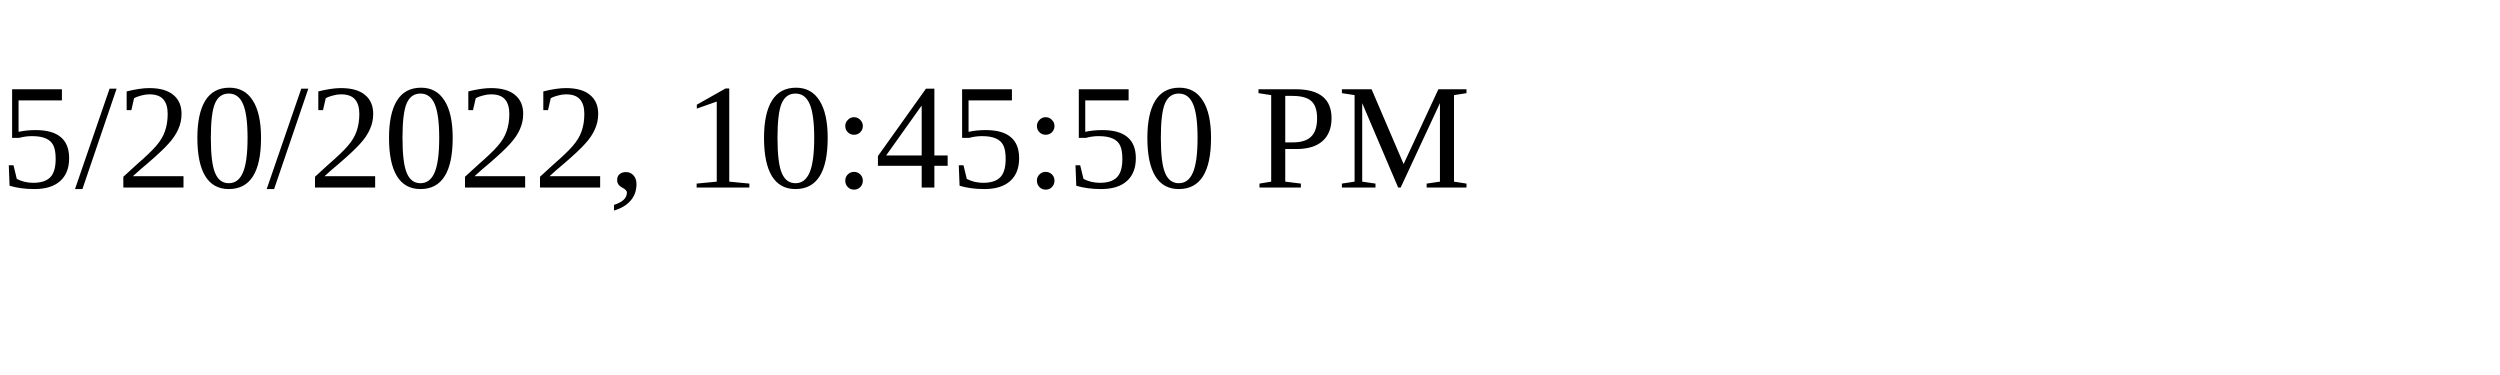
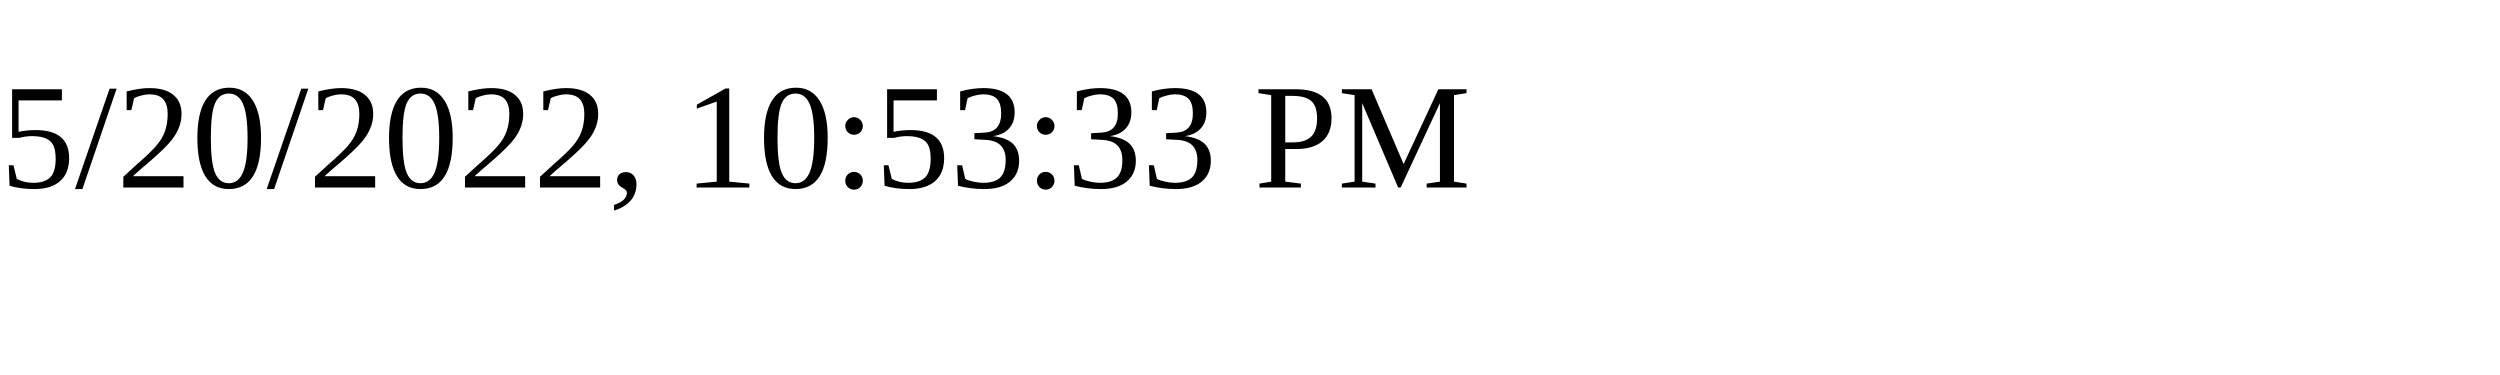
<svg xmlns="http://www.w3.org/2000/svg" height="30" width="200">
-   <text x="0" y="15">5/20/2022, 10:45:50 PM</text>
+   <text x="0" y="15">5/20/2022, 10:53:33 PM</text>
</svg>
